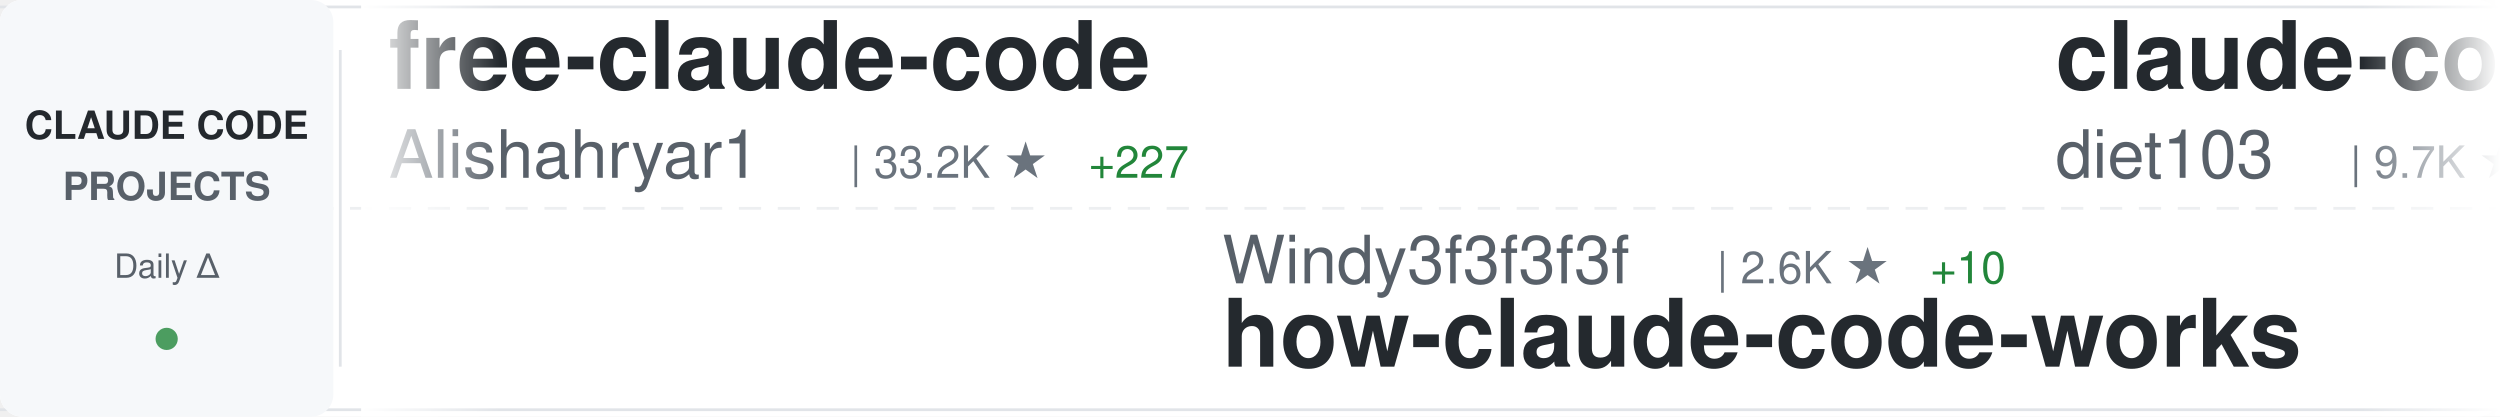
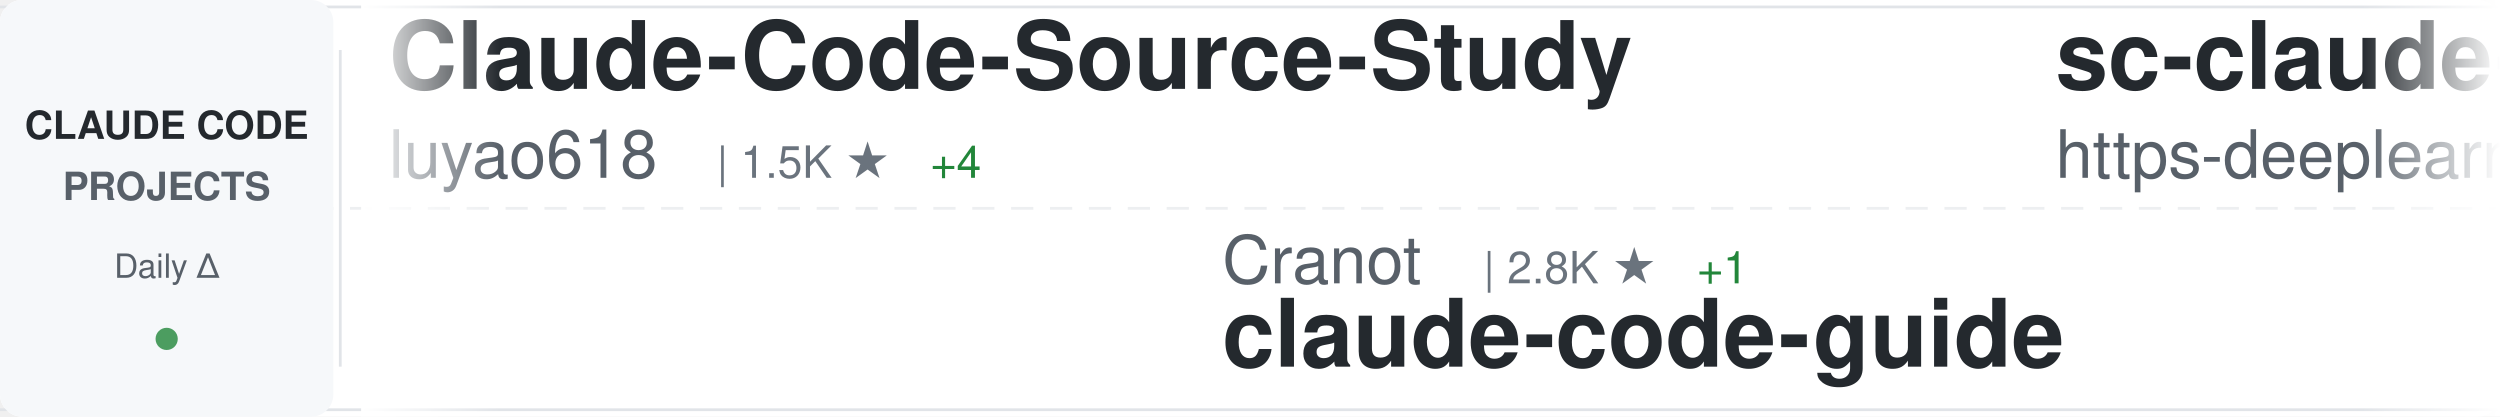
<svg xmlns="http://www.w3.org/2000/svg" width="900" height="150">
  <defs>
    <linearGradient id="awesomeLeftFade" x1="0%" y1="0%" x2="100%" y2="0%">
      <stop offset="0%" style="stop-color:#ffffff;stop-opacity:1" />
      <stop offset="100%" style="stop-color:#ffffff;stop-opacity:0" />
    </linearGradient>
    <linearGradient id="awesomeRightFade" x1="0%" y1="0%" x2="100%" y2="0%">
      <stop offset="0%" style="stop-color:#ffffff;stop-opacity:0" />
      <stop offset="100%" style="stop-color:#ffffff;stop-opacity:1" />
    </linearGradient>
  </defs>
  <rect width="900" height="150" fill="#ffffff" rx="8" />
  <rect x="0" y="2" width="900" height="1" fill="#e1e4e8" />
  <rect x="0" y="147" width="900" height="1" fill="#e1e4e8" />
  <line x1="0" y1="75" x2="900" y2="75" stroke="#e1e4e8" stroke-width="1" stroke-dasharray="8 6" opacity="0.6" />
  <rect x="0" y="0" width="120" height="150" fill="#f6f8fa" rx="8" />
  <text x="60" y="50" font-family="-apple-system, BlinkMacSystemFont, 'Segoe UI', Helvetica, Arial, sans-serif" font-size="14" font-weight="600" fill="#24292e" text-anchor="middle">CLAUDE CODE</text>
  <text x="60" y="72" font-family="-apple-system, BlinkMacSystemFont, 'Segoe UI', Helvetica, Arial, sans-serif" font-size="14" font-weight="600" fill="#586069" text-anchor="middle">PROJECTS</text>
  <text x="60" y="100" font-family="-apple-system, BlinkMacSystemFont, 'Segoe UI', Helvetica, Arial, sans-serif" font-size="12" font-weight="500" fill="#586069" text-anchor="middle">Daily Δ</text>
  <circle cx="60" cy="122" r="4" fill="#22863a" opacity="0.8" />
  <rect x="122" y="18" width="1" height="114" fill="#e1e4e8" />
  <clipPath id="awesomeTickerClip">
    <rect x="130" y="0" width="770" height="150" />
  </clipPath>
  <g clip-path="url(#awesomeTickerClip)">
    <g id="awesomeTickerItems">
      <animateTransform attributeName="transform" attributeType="XML" type="translate" from="0 0" to="-3000 0" dur="54s" repeatCount="indefinite" />
      <g transform="translate(0, 0)">
-         <text x="140" y="32" font-family="-apple-system, BlinkMacSystemFont, 'Segoe UI', Helvetica, Arial, sans-serif" font-size="34" font-weight="600" fill="#24292e">free-claude-code</text>
-         <text x="140" y="64" font-family="-apple-system, BlinkMacSystemFont, 'Segoe UI', Helvetica, Arial, sans-serif" font-size="24" font-weight="400" fill="#586069">Alishahryar1</text>
-         <text x="306" y="64" font-family="-apple-system, BlinkMacSystemFont, 'Segoe UI', Helvetica, Arial, sans-serif" font-size="16" font-weight="500" fill="#6a737d">| 33.2K ★</text>
-         <text x="392" y="64" font-family="-apple-system, BlinkMacSystemFont, 'Segoe UI', Helvetica, Arial, sans-serif" font-size="16" font-weight="500" fill="#22863a"> +227</text>
+         <text x="140" y="32" font-family="-apple-system, BlinkMacSystemFont, 'Segoe UI', Helvetica, Arial, sans-serif" font-size="34" font-weight="600" fill="#24292e">Claude-Code-Source-Study</text>
+         <text x="140" y="64" font-family="-apple-system, BlinkMacSystemFont, 'Segoe UI', Helvetica, Arial, sans-serif" font-size="24" font-weight="400" fill="#586069">luyao618</text>
+         <text x="258" y="64" font-family="-apple-system, BlinkMacSystemFont, 'Segoe UI', Helvetica, Arial, sans-serif" font-size="16" font-weight="500" fill="#6a737d">| 1.5K ★</text>
+         <text x="335" y="64" font-family="-apple-system, BlinkMacSystemFont, 'Segoe UI', Helvetica, Arial, sans-serif" font-size="16" font-weight="500" fill="#22863a"> +4</text>
      </g>
      <g transform="translate(300, 0)">
-         <text x="140" y="102" font-family="-apple-system, BlinkMacSystemFont, 'Segoe UI', Helvetica, Arial, sans-serif" font-size="24" font-weight="400" fill="#586069">Windy3f3f3f3f</text>
-         <text x="318" y="102" font-family="-apple-system, BlinkMacSystemFont, 'Segoe UI', Helvetica, Arial, sans-serif" font-size="16" font-weight="500" fill="#6a737d">| 2.6K ★</text>
-         <text x="395" y="102" font-family="-apple-system, BlinkMacSystemFont, 'Segoe UI', Helvetica, Arial, sans-serif" font-size="16" font-weight="500" fill="#22863a"> +10</text>
-         <text x="140" y="132" font-family="-apple-system, BlinkMacSystemFont, 'Segoe UI', Helvetica, Arial, sans-serif" font-size="34" font-weight="600" fill="#24292e">how-claude-code-works</text>
+         <text x="140" y="102" font-family="-apple-system, BlinkMacSystemFont, 'Segoe UI', Helvetica, Arial, sans-serif" font-size="24" font-weight="400" fill="#586069">Cranot</text>
+         <text x="234" y="102" font-family="-apple-system, BlinkMacSystemFont, 'Segoe UI', Helvetica, Arial, sans-serif" font-size="16" font-weight="500" fill="#6a737d">| 2.8K ★</text>
+         <text x="311" y="102" font-family="-apple-system, BlinkMacSystemFont, 'Segoe UI', Helvetica, Arial, sans-serif" font-size="16" font-weight="500" fill="#22863a"> +1</text>
+         <text x="140" y="132" font-family="-apple-system, BlinkMacSystemFont, 'Segoe UI', Helvetica, Arial, sans-serif" font-size="34" font-weight="600" fill="#24292e">claude-code-guide</text>
      </g>
      <g transform="translate(600, 0)">
-         <text x="140" y="32" font-family="-apple-system, BlinkMacSystemFont, 'Segoe UI', Helvetica, Arial, sans-serif" font-size="34" font-weight="600" fill="#24292e">claude-code-infrastructu...</text>
-         <text x="140" y="64" font-family="-apple-system, BlinkMacSystemFont, 'Segoe UI', Helvetica, Arial, sans-serif" font-size="24" font-weight="400" fill="#586069">diet103</text>
-         <text x="246" y="64" font-family="-apple-system, BlinkMacSystemFont, 'Segoe UI', Helvetica, Arial, sans-serif" font-size="16" font-weight="500" fill="#6a737d">| 9.7K ★</text>
-         <text x="323" y="64" font-family="-apple-system, BlinkMacSystemFont, 'Segoe UI', Helvetica, Arial, sans-serif" font-size="16" font-weight="500" fill="#22863a"> +4</text>
+         <text x="140" y="32" font-family="-apple-system, BlinkMacSystemFont, 'Segoe UI', Helvetica, Arial, sans-serif" font-size="34" font-weight="600" fill="#24292e">sc-claude-code-files</text>
+         <text x="140" y="64" font-family="-apple-system, BlinkMacSystemFont, 'Segoe UI', Helvetica, Arial, sans-serif" font-size="24" font-weight="400" fill="#586069">https-deeplearning-ai</text>
+         <text x="414" y="64" font-family="-apple-system, BlinkMacSystemFont, 'Segoe UI', Helvetica, Arial, sans-serif" font-size="16" font-weight="500" fill="#6a737d">| 524 ★</text>
+         <text x="482" y="64" font-family="-apple-system, BlinkMacSystemFont, 'Segoe UI', Helvetica, Arial, sans-serif" font-size="16" font-weight="500" fill="#22863a"> +1</text>
      </g>
      <g transform="translate(900, 0)">
-         <text x="140" y="102" font-family="-apple-system, BlinkMacSystemFont, 'Segoe UI', Helvetica, Arial, sans-serif" font-size="24" font-weight="400" fill="#586069">luyao618</text>
-         <text x="258" y="102" font-family="-apple-system, BlinkMacSystemFont, 'Segoe UI', Helvetica, Arial, sans-serif" font-size="16" font-weight="500" fill="#6a737d">| 1.5K ★</text>
-         <text x="335" y="102" font-family="-apple-system, BlinkMacSystemFont, 'Segoe UI', Helvetica, Arial, sans-serif" font-size="16" font-weight="500" fill="#22863a"> +5</text>
-         <text x="140" y="132" font-family="-apple-system, BlinkMacSystemFont, 'Segoe UI', Helvetica, Arial, sans-serif" font-size="34" font-weight="600" fill="#24292e">Claude-Code-Source-Study</text>
+         <text x="140" y="102" font-family="-apple-system, BlinkMacSystemFont, 'Segoe UI', Helvetica, Arial, sans-serif" font-size="24" font-weight="400" fill="#586069">Alishahryar1</text>
+         <text x="306" y="102" font-family="-apple-system, BlinkMacSystemFont, 'Segoe UI', Helvetica, Arial, sans-serif" font-size="16" font-weight="500" fill="#6a737d">| 33.3K ★</text>
+         <text x="392" y="102" font-family="-apple-system, BlinkMacSystemFont, 'Segoe UI', Helvetica, Arial, sans-serif" font-size="16" font-weight="500" fill="#22863a"> +228</text>
+         <text x="140" y="132" font-family="-apple-system, BlinkMacSystemFont, 'Segoe UI', Helvetica, Arial, sans-serif" font-size="34" font-weight="600" fill="#24292e">free-claude-code</text>
      </g>
      <g transform="translate(1200, 0)">
-         <text x="140" y="32" font-family="-apple-system, BlinkMacSystemFont, 'Segoe UI', Helvetica, Arial, sans-serif" font-size="34" font-weight="600" fill="#24292e">claude-code-security-rev...</text>
-         <text x="140" y="64" font-family="-apple-system, BlinkMacSystemFont, 'Segoe UI', Helvetica, Arial, sans-serif" font-size="24" font-weight="400" fill="#586069">anthropics</text>
-         <text x="282" y="64" font-family="-apple-system, BlinkMacSystemFont, 'Segoe UI', Helvetica, Arial, sans-serif" font-size="16" font-weight="500" fill="#6a737d">| 5.1K ★</text>
-         <text x="359" y="64" font-family="-apple-system, BlinkMacSystemFont, 'Segoe UI', Helvetica, Arial, sans-serif" font-size="16" font-weight="500" fill="#22863a"> +67</text>
+         <text x="140" y="32" font-family="-apple-system, BlinkMacSystemFont, 'Segoe UI', Helvetica, Arial, sans-serif" font-size="34" font-weight="600" fill="#24292e">Claude-Code-Game-Studios</text>
+         <text x="140" y="64" font-family="-apple-system, BlinkMacSystemFont, 'Segoe UI', Helvetica, Arial, sans-serif" font-size="24" font-weight="400" fill="#586069">Donchitos</text>
+         <text x="270" y="64" font-family="-apple-system, BlinkMacSystemFont, 'Segoe UI', Helvetica, Arial, sans-serif" font-size="16" font-weight="500" fill="#6a737d">| 21.2K ★</text>
+         <text x="356" y="64" font-family="-apple-system, BlinkMacSystemFont, 'Segoe UI', Helvetica, Arial, sans-serif" font-size="16" font-weight="500" fill="#22863a"> +75</text>
      </g>
      <g transform="translate(1500, 0)">
-         <text x="140" y="102" font-family="-apple-system, BlinkMacSystemFont, 'Segoe UI', Helvetica, Arial, sans-serif" font-size="24" font-weight="400" fill="#586069">liuup</text>
-         <text x="222" y="102" font-family="-apple-system, BlinkMacSystemFont, 'Segoe UI', Helvetica, Arial, sans-serif" font-size="16" font-weight="500" fill="#6a737d">| 3.0K ★</text>
-         <text x="299" y="102" font-family="-apple-system, BlinkMacSystemFont, 'Segoe UI', Helvetica, Arial, sans-serif" font-size="16" font-weight="500" fill="#22863a"> +23</text>
-         <text x="140" y="132" font-family="-apple-system, BlinkMacSystemFont, 'Segoe UI', Helvetica, Arial, sans-serif" font-size="34" font-weight="600" fill="#24292e">claude-code-analysis</text>
+         <text x="140" y="102" font-family="-apple-system, BlinkMacSystemFont, 'Segoe UI', Helvetica, Arial, sans-serif" font-size="24" font-weight="400" fill="#586069">ChinaSiro</text>
+         <text x="270" y="102" font-family="-apple-system, BlinkMacSystemFont, 'Segoe UI', Helvetica, Arial, sans-serif" font-size="16" font-weight="500" fill="#6a737d">| 9.4K ★</text>
+         <text x="347" y="102" font-family="-apple-system, BlinkMacSystemFont, 'Segoe UI', Helvetica, Arial, sans-serif" font-size="16" font-weight="500" fill="#22863a"> +8</text>
+         <text x="140" y="132" font-family="-apple-system, BlinkMacSystemFont, 'Segoe UI', Helvetica, Arial, sans-serif" font-size="34" font-weight="600" fill="#24292e">claude-code-sourcemap</text>
      </g>
      <g transform="translate(1800, 0)">
-         <text x="140" y="32" font-family="-apple-system, BlinkMacSystemFont, 'Segoe UI', Helvetica, Arial, sans-serif" font-size="34" font-weight="600" fill="#24292e">claude-code-local</text>
-         <text x="140" y="64" font-family="-apple-system, BlinkMacSystemFont, 'Segoe UI', Helvetica, Arial, sans-serif" font-size="24" font-weight="400" fill="#586069">nicedreamzapp</text>
-         <text x="318" y="64" font-family="-apple-system, BlinkMacSystemFont, 'Segoe UI', Helvetica, Arial, sans-serif" font-size="16" font-weight="500" fill="#6a737d">| 2.7K ★</text>
-         <text x="395" y="64" font-family="-apple-system, BlinkMacSystemFont, 'Segoe UI', Helvetica, Arial, sans-serif" font-size="16" font-weight="500" fill="#22863a"> +1</text>
+         <text x="140" y="32" font-family="-apple-system, BlinkMacSystemFont, 'Segoe UI', Helvetica, Arial, sans-serif" font-size="34" font-weight="600" fill="#24292e">claude-code-source</text>
+         <text x="140" y="64" font-family="-apple-system, BlinkMacSystemFont, 'Segoe UI', Helvetica, Arial, sans-serif" font-size="24" font-weight="400" fill="#586069">JrCx7scC</text>
+         <text x="258" y="64" font-family="-apple-system, BlinkMacSystemFont, 'Segoe UI', Helvetica, Arial, sans-serif" font-size="16" font-weight="500" fill="#6a737d">| 370 ★</text>
      </g>
      <g transform="translate(2100, 0)">
-         <text x="140" y="102" font-family="-apple-system, BlinkMacSystemFont, 'Segoe UI', Helvetica, Arial, sans-serif" font-size="24" font-weight="400" fill="#586069">AprilNEA</text>
-         <text x="258" y="102" font-family="-apple-system, BlinkMacSystemFont, 'Segoe UI', Helvetica, Arial, sans-serif" font-size="16" font-weight="500" fill="#6a737d">| 384 ★</text>
-         <text x="140" y="132" font-family="-apple-system, BlinkMacSystemFont, 'Segoe UI', Helvetica, Arial, sans-serif" font-size="34" font-weight="600" fill="#24292e">claude-code-source</text>
+         <text x="140" y="102" font-family="-apple-system, BlinkMacSystemFont, 'Segoe UI', Helvetica, Arial, sans-serif" font-size="24" font-weight="400" fill="#586069">kodu-ai</text>
+         <text x="246" y="102" font-family="-apple-system, BlinkMacSystemFont, 'Segoe UI', Helvetica, Arial, sans-serif" font-size="16" font-weight="500" fill="#6a737d">| 5.3K ★</text>
+         <text x="140" y="132" font-family="-apple-system, BlinkMacSystemFont, 'Segoe UI', Helvetica, Arial, sans-serif" font-size="34" font-weight="600" fill="#24292e">claude-coder</text>
      </g>
      <g transform="translate(2400, 0)">
-         <text x="140" y="32" font-family="-apple-system, BlinkMacSystemFont, 'Segoe UI', Helvetica, Arial, sans-serif" font-size="34" font-weight="600" fill="#24292e">ECC</text>
-         <text x="140" y="64" font-family="-apple-system, BlinkMacSystemFont, 'Segoe UI', Helvetica, Arial, sans-serif" font-size="24" font-weight="400" fill="#586069">affaan-m</text>
-         <text x="258" y="64" font-family="-apple-system, BlinkMacSystemFont, 'Segoe UI', Helvetica, Arial, sans-serif" font-size="16" font-weight="500" fill="#6a737d">| 211.0K ★</text>
-         <text x="353" y="64" font-family="-apple-system, BlinkMacSystemFont, 'Segoe UI', Helvetica, Arial, sans-serif" font-size="16" font-weight="500" fill="#22863a"> +1.1K</text>
+         <text x="140" y="32" font-family="-apple-system, BlinkMacSystemFont, 'Segoe UI', Helvetica, Arial, sans-serif" font-size="34" font-weight="600" fill="#24292e">claude-code-hub</text>
+         <text x="140" y="64" font-family="-apple-system, BlinkMacSystemFont, 'Segoe UI', Helvetica, Arial, sans-serif" font-size="24" font-weight="400" fill="#586069">ding113</text>
+         <text x="246" y="64" font-family="-apple-system, BlinkMacSystemFont, 'Segoe UI', Helvetica, Arial, sans-serif" font-size="16" font-weight="500" fill="#6a737d">| 3.0K ★</text>
+         <text x="323" y="64" font-family="-apple-system, BlinkMacSystemFont, 'Segoe UI', Helvetica, Arial, sans-serif" font-size="16" font-weight="500" fill="#22863a"> +14</text>
      </g>
      <g transform="translate(2700, 0)">
-         <text x="140" y="102" font-family="-apple-system, BlinkMacSystemFont, 'Segoe UI', Helvetica, Arial, sans-serif" font-size="24" font-weight="400" fill="#586069">zstmfhy</text>
-         <text x="246" y="102" font-family="-apple-system, BlinkMacSystemFont, 'Segoe UI', Helvetica, Arial, sans-serif" font-size="16" font-weight="500" fill="#6a737d">| 190 ★</text>
-         <text x="140" y="132" font-family="-apple-system, BlinkMacSystemFont, 'Segoe UI', Helvetica, Arial, sans-serif" font-size="34" font-weight="600" fill="#24292e">Claude-code</text>
+         <text x="140" y="102" font-family="-apple-system, BlinkMacSystemFont, 'Segoe UI', Helvetica, Arial, sans-serif" font-size="24" font-weight="400" fill="#586069">AICoderTudou</text>
+         <text x="306" y="102" font-family="-apple-system, BlinkMacSystemFont, 'Segoe UI', Helvetica, Arial, sans-serif" font-size="16" font-weight="500" fill="#6a737d">| 500 ★</text>
+         <text x="140" y="132" font-family="-apple-system, BlinkMacSystemFont, 'Segoe UI', Helvetica, Arial, sans-serif" font-size="34" font-weight="600" fill="#24292e">claude-code-tudou</text>
      </g>
      <g transform="translate(3000, 0)">
-         <text x="140" y="32" font-family="-apple-system, BlinkMacSystemFont, 'Segoe UI', Helvetica, Arial, sans-serif" font-size="34" font-weight="600" fill="#24292e">free-claude-code</text>
-         <text x="140" y="64" font-family="-apple-system, BlinkMacSystemFont, 'Segoe UI', Helvetica, Arial, sans-serif" font-size="24" font-weight="400" fill="#586069">Alishahryar1</text>
-         <text x="306" y="64" font-family="-apple-system, BlinkMacSystemFont, 'Segoe UI', Helvetica, Arial, sans-serif" font-size="16" font-weight="500" fill="#6a737d">| 33.2K ★</text>
-         <text x="392" y="64" font-family="-apple-system, BlinkMacSystemFont, 'Segoe UI', Helvetica, Arial, sans-serif" font-size="16" font-weight="500" fill="#22863a"> +227</text>
+         <text x="140" y="32" font-family="-apple-system, BlinkMacSystemFont, 'Segoe UI', Helvetica, Arial, sans-serif" font-size="34" font-weight="600" fill="#24292e">Claude-Code-Source-Study</text>
+         <text x="140" y="64" font-family="-apple-system, BlinkMacSystemFont, 'Segoe UI', Helvetica, Arial, sans-serif" font-size="24" font-weight="400" fill="#586069">luyao618</text>
+         <text x="258" y="64" font-family="-apple-system, BlinkMacSystemFont, 'Segoe UI', Helvetica, Arial, sans-serif" font-size="16" font-weight="500" fill="#6a737d">| 1.5K ★</text>
+         <text x="335" y="64" font-family="-apple-system, BlinkMacSystemFont, 'Segoe UI', Helvetica, Arial, sans-serif" font-size="16" font-weight="500" fill="#22863a"> +4</text>
      </g>
      <g transform="translate(3300, 0)">
-         <text x="140" y="102" font-family="-apple-system, BlinkMacSystemFont, 'Segoe UI', Helvetica, Arial, sans-serif" font-size="24" font-weight="400" fill="#586069">Windy3f3f3f3f</text>
-         <text x="318" y="102" font-family="-apple-system, BlinkMacSystemFont, 'Segoe UI', Helvetica, Arial, sans-serif" font-size="16" font-weight="500" fill="#6a737d">| 2.6K ★</text>
-         <text x="395" y="102" font-family="-apple-system, BlinkMacSystemFont, 'Segoe UI', Helvetica, Arial, sans-serif" font-size="16" font-weight="500" fill="#22863a"> +10</text>
-         <text x="140" y="132" font-family="-apple-system, BlinkMacSystemFont, 'Segoe UI', Helvetica, Arial, sans-serif" font-size="34" font-weight="600" fill="#24292e">how-claude-code-works</text>
+         <text x="140" y="102" font-family="-apple-system, BlinkMacSystemFont, 'Segoe UI', Helvetica, Arial, sans-serif" font-size="24" font-weight="400" fill="#586069">Cranot</text>
+         <text x="234" y="102" font-family="-apple-system, BlinkMacSystemFont, 'Segoe UI', Helvetica, Arial, sans-serif" font-size="16" font-weight="500" fill="#6a737d">| 2.8K ★</text>
+         <text x="311" y="102" font-family="-apple-system, BlinkMacSystemFont, 'Segoe UI', Helvetica, Arial, sans-serif" font-size="16" font-weight="500" fill="#22863a"> +1</text>
+         <text x="140" y="132" font-family="-apple-system, BlinkMacSystemFont, 'Segoe UI', Helvetica, Arial, sans-serif" font-size="34" font-weight="600" fill="#24292e">claude-code-guide</text>
      </g>
      <g transform="translate(3600, 0)">
-         <text x="140" y="32" font-family="-apple-system, BlinkMacSystemFont, 'Segoe UI', Helvetica, Arial, sans-serif" font-size="34" font-weight="600" fill="#24292e">claude-code-infrastructu...</text>
-         <text x="140" y="64" font-family="-apple-system, BlinkMacSystemFont, 'Segoe UI', Helvetica, Arial, sans-serif" font-size="24" font-weight="400" fill="#586069">diet103</text>
-         <text x="246" y="64" font-family="-apple-system, BlinkMacSystemFont, 'Segoe UI', Helvetica, Arial, sans-serif" font-size="16" font-weight="500" fill="#6a737d">| 9.7K ★</text>
-         <text x="323" y="64" font-family="-apple-system, BlinkMacSystemFont, 'Segoe UI', Helvetica, Arial, sans-serif" font-size="16" font-weight="500" fill="#22863a"> +4</text>
+         <text x="140" y="32" font-family="-apple-system, BlinkMacSystemFont, 'Segoe UI', Helvetica, Arial, sans-serif" font-size="34" font-weight="600" fill="#24292e">sc-claude-code-files</text>
+         <text x="140" y="64" font-family="-apple-system, BlinkMacSystemFont, 'Segoe UI', Helvetica, Arial, sans-serif" font-size="24" font-weight="400" fill="#586069">https-deeplearning-ai</text>
+         <text x="414" y="64" font-family="-apple-system, BlinkMacSystemFont, 'Segoe UI', Helvetica, Arial, sans-serif" font-size="16" font-weight="500" fill="#6a737d">| 524 ★</text>
+         <text x="482" y="64" font-family="-apple-system, BlinkMacSystemFont, 'Segoe UI', Helvetica, Arial, sans-serif" font-size="16" font-weight="500" fill="#22863a"> +1</text>
      </g>
      <g transform="translate(3900, 0)">
-         <text x="140" y="102" font-family="-apple-system, BlinkMacSystemFont, 'Segoe UI', Helvetica, Arial, sans-serif" font-size="24" font-weight="400" fill="#586069">luyao618</text>
-         <text x="258" y="102" font-family="-apple-system, BlinkMacSystemFont, 'Segoe UI', Helvetica, Arial, sans-serif" font-size="16" font-weight="500" fill="#6a737d">| 1.5K ★</text>
-         <text x="335" y="102" font-family="-apple-system, BlinkMacSystemFont, 'Segoe UI', Helvetica, Arial, sans-serif" font-size="16" font-weight="500" fill="#22863a"> +5</text>
-         <text x="140" y="132" font-family="-apple-system, BlinkMacSystemFont, 'Segoe UI', Helvetica, Arial, sans-serif" font-size="34" font-weight="600" fill="#24292e">Claude-Code-Source-Study</text>
+         <text x="140" y="102" font-family="-apple-system, BlinkMacSystemFont, 'Segoe UI', Helvetica, Arial, sans-serif" font-size="24" font-weight="400" fill="#586069">Alishahryar1</text>
+         <text x="306" y="102" font-family="-apple-system, BlinkMacSystemFont, 'Segoe UI', Helvetica, Arial, sans-serif" font-size="16" font-weight="500" fill="#6a737d">| 33.3K ★</text>
+         <text x="392" y="102" font-family="-apple-system, BlinkMacSystemFont, 'Segoe UI', Helvetica, Arial, sans-serif" font-size="16" font-weight="500" fill="#22863a"> +228</text>
+         <text x="140" y="132" font-family="-apple-system, BlinkMacSystemFont, 'Segoe UI', Helvetica, Arial, sans-serif" font-size="34" font-weight="600" fill="#24292e">free-claude-code</text>
      </g>
    </g>
  </g>
  <rect x="130" y="0" width="50" height="150" fill="url(#awesomeLeftFade)" />
  <rect x="850" y="0" width="50" height="150" fill="url(#awesomeRightFade)" />
</svg>
